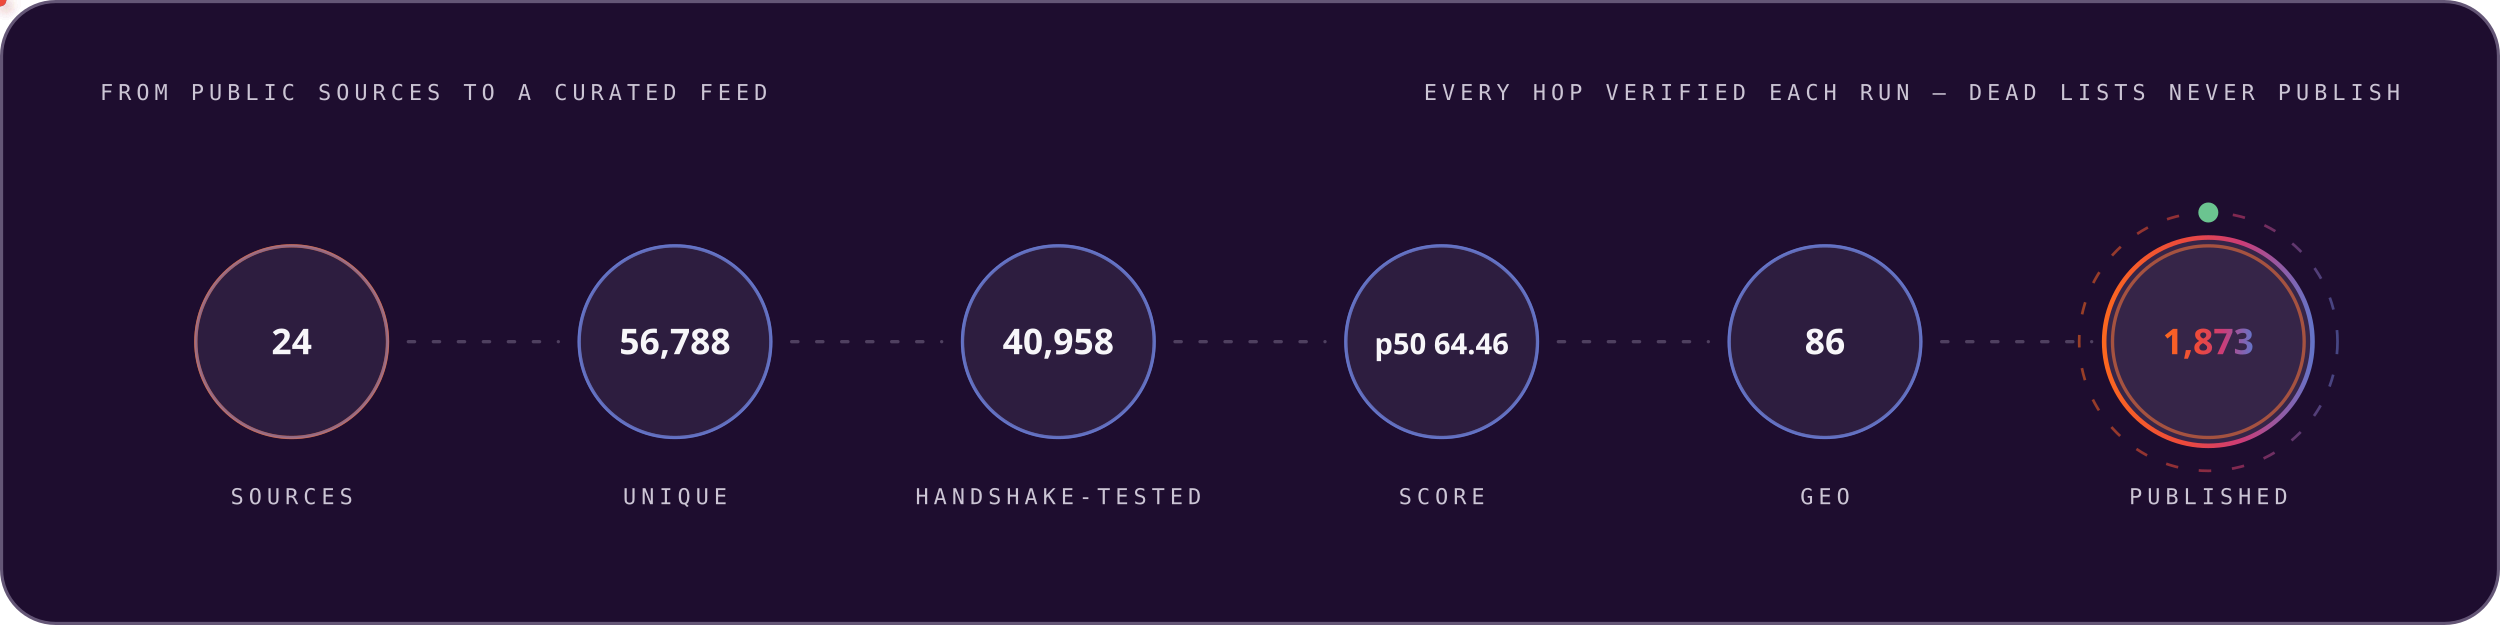
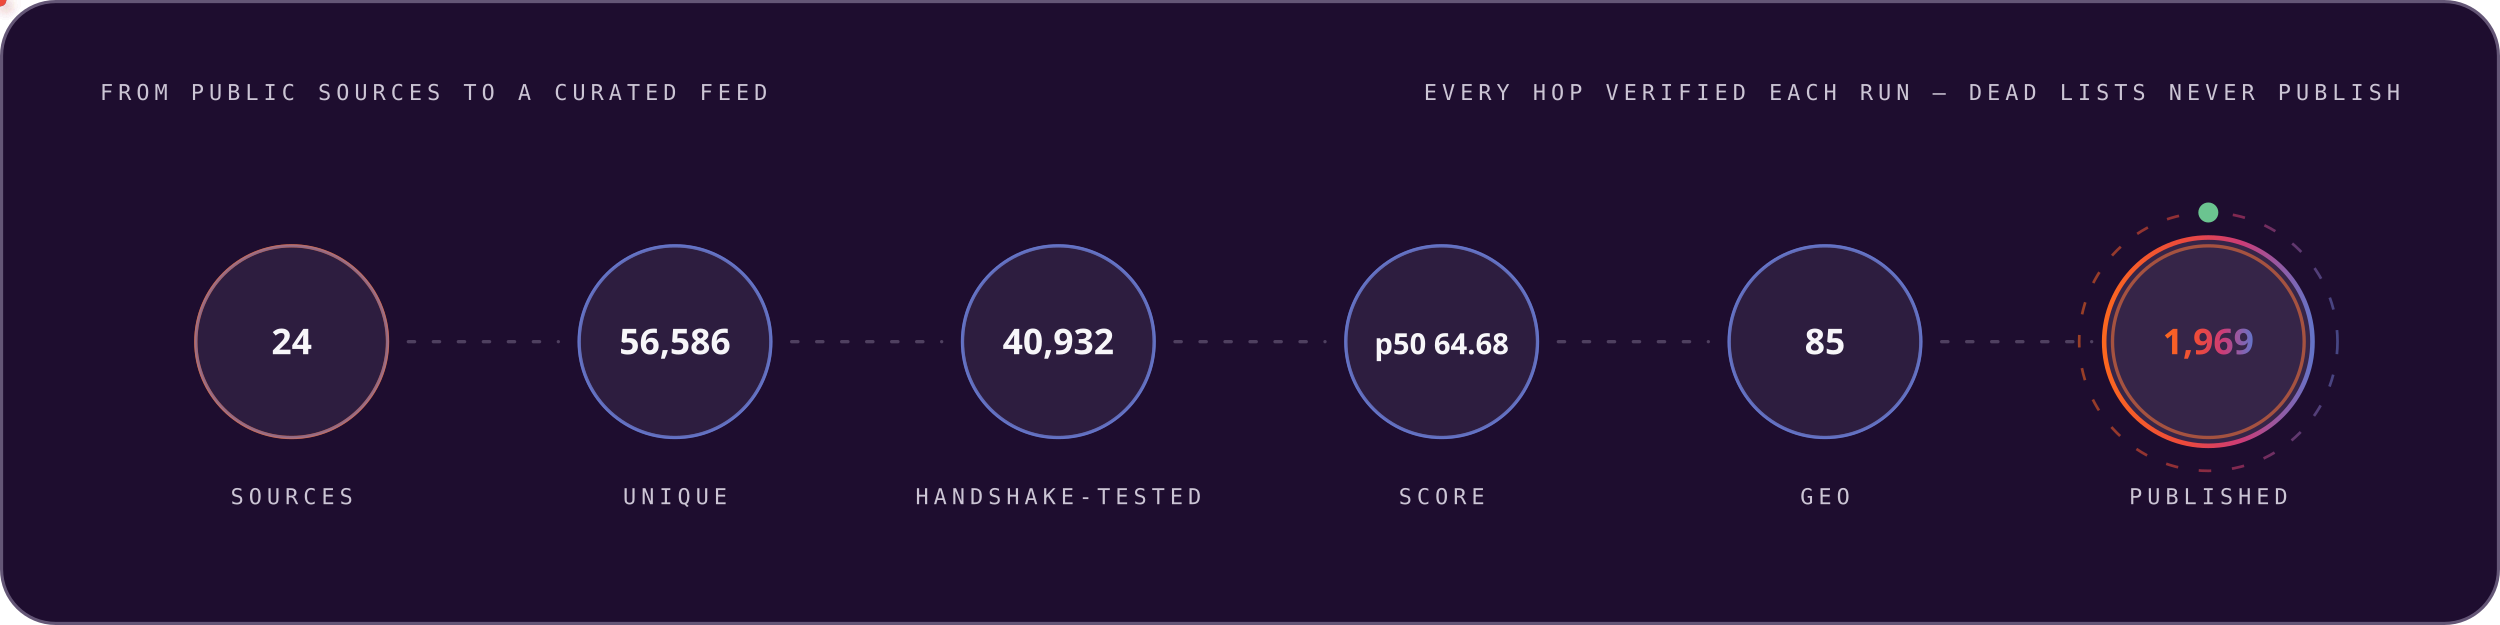
<svg xmlns="http://www.w3.org/2000/svg" width="1200" height="300" viewBox="0 0 1200 300" role="img" font-family="'Space Grotesk','Segoe UI',system-ui,-apple-system,sans-serif">
  <style>
.r{animation:rise .8s cubic-bezier(.2,.7,.2,1) both}
.d1{animation-delay:.08s}.d2{animation-delay:.16s}.d3{animation-delay:.24s}
.d4{animation-delay:.32s}.d5{animation-delay:.4s}.d6{animation-delay:.48s}
.d7{animation-delay:.56s}.d8{animation-delay:.64s}.d9{animation-delay:.74s}
.d10{animation-delay:.9s}.d11{animation-delay:1.05s}.d12{animation-delay:1.2s}
@keyframes rise{from{opacity:0;transform:translateY(12px)}to{opacity:1;transform:none}}
.gw{transform-box:fill-box;transform-origin:left center;animation:grow 1s cubic-bezier(.2,.7,.2,1) both}
@keyframes grow{from{transform:scaleX(0)}to{transform:scaleX(1)}}
.mh{animation:march 20s linear infinite}
@keyframes march{to{stroke-dashoffset:-400}}
.bt{transform-box:fill-box;transform-origin:center;animation:beat 2.8s ease-in-out infinite}
@keyframes beat{0%,84%,100%{transform:scale(1)}88%{transform:scale(1.05)}94%{transform:scale(1.01)}}
.pz{transform-box:fill-box;transform-origin:center;animation:ping 2.6s cubic-bezier(0,0,.2,1) infinite}
@keyframes ping{0%{transform:scale(.45);opacity:.85}75%,100%{transform:scale(2.5);opacity:0}}
.sp{animation:spin 12s linear infinite}
.sr{animation-duration:20s;animation-direction:reverse}
@keyframes spin{to{transform:rotate(360deg)}}
.sw{animation:sweep 7s cubic-bezier(.45,0,.25,1) infinite}
@keyframes sweep{0%,58%{transform:translateX(-660px) skewX(-16deg)}100%{transform:translateX(1380px) skewX(-16deg)}}
.dr{animation:drift 18s ease-in-out infinite alternate}
.da{animation-duration:26s;animation-delay:-9s}
.db{animation-duration:34s;animation-delay:-17s}
@keyframes drift{to{transform:translate(44px,-28px) scale(1.09)}}
.tk{animation:tw 3.4s ease-in-out infinite}
.ta{animation-delay:-1.1s}.tb{animation-delay:-2.3s}
@keyframes tw{0%,100%{opacity:.15}50%{opacity:1}}
.eq{transform-box:fill-box;transform-origin:center bottom;animation:eq 1.5s ease-in-out infinite}
.ea{animation-delay:-.38s}.eb{animation-delay:-.76s}.ec{animation-delay:-1.14s}
@keyframes eq{0%,100%{transform:scaleY(.3)}50%{transform:scaleY(1)}}
.cr{animation:caret 1.1s steps(2,jump-none) infinite}
@keyframes caret{50%{opacity:0}}
.dd{stroke-dasharray:100 100;animation:draw 1.15s cubic-bezier(.3,.6,.3,1) both}
@keyframes draw{from{stroke-dashoffset:100}to{stroke-dashoffset:0}}
.gq{animation:glowq 3.2s ease-in-out infinite}
@keyframes glowq{0%,100%{opacity:.35}50%{opacity:1}}
.wv{animation:wv 13s linear infinite}
.wb{animation-duration:19s;animation-direction:reverse}
.wc{animation-duration:27s}
@keyframes wv{to{transform:translateX(-170px)}}
@media (prefers-reduced-motion:reduce){*{animation:none!important}}
</style>
  <defs>
    <linearGradient id="bg-dark" x1="0" y1="0" x2="1" y2="0">
      <stop offset="0" stop-color="#FC671F" />
      <stop offset="0.38" stop-color="#ED4A3B" />
      <stop offset="0.66" stop-color="#CC3C77" />
      <stop offset="1" stop-color="#6574C9" />
    </linearGradient>
  </defs>
  <rect x="0.75" y="0.75" width="1198.5" height="298.5" rx="26" fill="#1E0D2F" stroke="#645676" stroke-width="1.5" />
  <text x="48" y="48" font-size="10.5" font-weight="500" font-family="'IBM Plex Mono',ui-monospace,'SFMono-Regular',Menlo,Consolas,monospace" letter-spacing="2.4" fill="#CCC5D5">FROM PUBLIC SOURCES TO A CURATED FEED</text>
  <text x="1152" y="48" font-size="10.5" font-weight="500" font-family="'IBM Plex Mono',ui-monospace,'SFMono-Regular',Menlo,Consolas,monospace" letter-spacing="2.4" text-anchor="end" fill="#CCC5D5">EVERY HOP VERIFIED EACH RUN — DEAD LISTS NEVER PUBLISH</text>
  <circle cx="140.0" cy="164" r="46" fill="none" stroke="#FC671F" stroke-width="1.6" class="pz" style="animation-delay:0.0s" />
  <g class="r d2">
    <circle cx="140.0" cy="164" r="46" fill="#4F3F62" fill-opacity="0.32" stroke="#6574C9" stroke-opacity="0.55" stroke-width="1.4" />
    <text x="140.0" y="170" font-size="17" font-weight="700" font-family="'Space Grotesk','Segoe UI',system-ui,-apple-system,sans-serif" text-anchor="middle" fill="#F7F6F9">24</text>
    <text x="140.0" y="242" font-size="10.5" font-weight="500" font-family="'IBM Plex Mono',ui-monospace,'SFMono-Regular',Menlo,Consolas,monospace" letter-spacing="2.4" text-anchor="middle" fill="#CCC5D5">SOURCES</text>
  </g>
  <line x1="196.0" y1="164" x2="268.0" y2="164" stroke="#645676" stroke-opacity="0.7" stroke-width="1.6" stroke-linecap="round" stroke-dasharray="3 9" class="mh" />
  <defs>
-     <filter id="pg7976" x="-150%" y="-150%" width="400%" height="400%">
+     <filter id="pg4801" x="-150%" y="-150%" width="400%" height="400%">
      <feGaussianBlur stdDeviation="3.2" result="b" />
      <feMerge>
        <feMergeNode in="b" />
        <feMergeNode in="SourceGraphic" />
      </feMerge>
    </filter>
  </defs>
-   <circle r="3" fill="#6574C9" filter="url(#pg7976)">
+   <circle r="3" fill="#6574C9" filter="url(#pg4801)">
    <animateMotion dur="1.7s" begin="0.3s" repeatCount="indefinite" path="M 196.0 164 H 268.0" />
    <animate attributeName="opacity" values="0;1;1;0" keyTimes="0;.08;.92;1" dur="1.7s" begin="0.3s" repeatCount="indefinite" />
  </circle>
  <circle cx="324.0" cy="164" r="46" fill="none" stroke="#6574C9" stroke-width="1.6" class="pz" style="animation-delay:0.35s" />
  <g class="r d3">
    <circle cx="324.0" cy="164" r="46" fill="#4F3F62" fill-opacity="0.32" stroke="#6574C9" stroke-opacity="0.55" stroke-width="1.4" />
-     <text x="324.0" y="170" font-size="17" font-weight="700" font-family="'Space Grotesk','Segoe UI',system-ui,-apple-system,sans-serif" text-anchor="middle" fill="#F7F6F9">56,788</text>
+     <text x="324.0" y="170" font-size="17" font-weight="700" font-family="'Space Grotesk','Segoe UI',system-ui,-apple-system,sans-serif" text-anchor="middle" fill="#F7F6F9">56,586</text>
    <text x="324.0" y="242" font-size="10.5" font-weight="500" font-family="'IBM Plex Mono',ui-monospace,'SFMono-Regular',Menlo,Consolas,monospace" letter-spacing="2.4" text-anchor="middle" fill="#CCC5D5">UNIQUE</text>
  </g>
  <line x1="380.0" y1="164" x2="452.0" y2="164" stroke="#645676" stroke-opacity="0.7" stroke-width="1.6" stroke-linecap="round" stroke-dasharray="3 9" class="mh" />
  <defs>
-     <filter id="pg9862" x="-150%" y="-150%" width="400%" height="400%">
+     <filter id="pg6687" x="-150%" y="-150%" width="400%" height="400%">
      <feGaussianBlur stdDeviation="3.2" result="b" />
      <feMerge>
        <feMergeNode in="b" />
        <feMergeNode in="SourceGraphic" />
      </feMerge>
    </filter>
  </defs>
-   <circle r="3" fill="#ED4A3B" filter="url(#pg9862)">
+   <circle r="3" fill="#ED4A3B" filter="url(#pg6687)">
    <animateMotion dur="1.7s" begin="0.6s" repeatCount="indefinite" path="M 380.0 164 H 452.0" />
    <animate attributeName="opacity" values="0;1;1;0" keyTimes="0;.08;.92;1" dur="1.7s" begin="0.6s" repeatCount="indefinite" />
  </circle>
  <circle cx="508.0" cy="164" r="46" fill="none" stroke="#6574C9" stroke-width="1.6" class="pz" style="animation-delay:0.7s" />
  <g class="r d4">
    <circle cx="508.0" cy="164" r="46" fill="#4F3F62" fill-opacity="0.32" stroke="#6574C9" stroke-opacity="0.55" stroke-width="1.4" />
-     <text x="508.0" y="170" font-size="17" font-weight="700" font-family="'Space Grotesk','Segoe UI',system-ui,-apple-system,sans-serif" text-anchor="middle" fill="#F7F6F9">40,958</text>
+     <text x="508.0" y="170" font-size="17" font-weight="700" font-family="'Space Grotesk','Segoe UI',system-ui,-apple-system,sans-serif" text-anchor="middle" fill="#F7F6F9">40,932</text>
    <text x="508.0" y="242" font-size="10.5" font-weight="500" font-family="'IBM Plex Mono',ui-monospace,'SFMono-Regular',Menlo,Consolas,monospace" letter-spacing="2.4" text-anchor="middle" fill="#CCC5D5">HANDSHAKE-TESTED</text>
  </g>
  <line x1="564.0" y1="164" x2="636.0" y2="164" stroke="#645676" stroke-opacity="0.7" stroke-width="1.6" stroke-linecap="round" stroke-dasharray="3 9" class="mh" />
  <defs>
-     <filter id="pg9862" x="-150%" y="-150%" width="400%" height="400%">
+     <filter id="pg6687" x="-150%" y="-150%" width="400%" height="400%">
      <feGaussianBlur stdDeviation="3.2" result="b" />
      <feMerge>
        <feMergeNode in="b" />
        <feMergeNode in="SourceGraphic" />
      </feMerge>
    </filter>
  </defs>
-   <circle r="3" fill="#FC671F" filter="url(#pg9862)">
+   <circle r="3" fill="#FC671F" filter="url(#pg6687)">
    <animateMotion dur="1.7s" begin="0.9s" repeatCount="indefinite" path="M 564.0 164 H 636.0" />
    <animate attributeName="opacity" values="0;1;1;0" keyTimes="0;.08;.92;1" dur="1.7s" begin="0.9s" repeatCount="indefinite" />
  </circle>
  <circle cx="692.0" cy="164" r="46" fill="none" stroke="#6574C9" stroke-width="1.6" class="pz" style="animation-delay:1.05s" />
  <g class="r d5">
    <circle cx="692.0" cy="164" r="46" fill="#4F3F62" fill-opacity="0.32" stroke="#6574C9" stroke-opacity="0.55" stroke-width="1.4" />
-     <text x="692.0" y="170" font-size="14" font-weight="700" font-family="'Space Grotesk','Segoe UI',system-ui,-apple-system,sans-serif" text-anchor="middle" fill="#F7F6F9">p50 64.46</text>
+     <text x="692.0" y="170" font-size="14" font-weight="700" font-family="'Space Grotesk','Segoe UI',system-ui,-apple-system,sans-serif" text-anchor="middle" fill="#F7F6F9">p50 64.68</text>
    <text x="692.0" y="242" font-size="10.5" font-weight="500" font-family="'IBM Plex Mono',ui-monospace,'SFMono-Regular',Menlo,Consolas,monospace" letter-spacing="2.4" text-anchor="middle" fill="#CCC5D5">SCORE</text>
  </g>
  <line x1="748.0" y1="164" x2="820.0" y2="164" stroke="#645676" stroke-opacity="0.7" stroke-width="1.6" stroke-linecap="round" stroke-dasharray="3 9" class="mh" />
  <defs>
-     <filter id="pg9862" x="-150%" y="-150%" width="400%" height="400%">
+     <filter id="pg6687" x="-150%" y="-150%" width="400%" height="400%">
      <feGaussianBlur stdDeviation="3.2" result="b" />
      <feMerge>
        <feMergeNode in="b" />
        <feMergeNode in="SourceGraphic" />
      </feMerge>
    </filter>
  </defs>
-   <circle r="3" fill="#6574C9" filter="url(#pg9862)">
+   <circle r="3" fill="#6574C9" filter="url(#pg6687)">
    <animateMotion dur="1.7s" begin="1.2s" repeatCount="indefinite" path="M 748.0 164 H 820.0" />
    <animate attributeName="opacity" values="0;1;1;0" keyTimes="0;.08;.92;1" dur="1.7s" begin="1.2s" repeatCount="indefinite" />
  </circle>
  <circle cx="876.0" cy="164" r="46" fill="none" stroke="#6574C9" stroke-width="1.6" class="pz" style="animation-delay:1.4s" />
  <g class="r d6">
    <circle cx="876.0" cy="164" r="46" fill="#4F3F62" fill-opacity="0.32" stroke="#6574C9" stroke-opacity="0.55" stroke-width="1.4" />
-     <text x="876.0" y="170" font-size="17" font-weight="700" font-family="'Space Grotesk','Segoe UI',system-ui,-apple-system,sans-serif" text-anchor="middle" fill="#F7F6F9">86</text>
+     <text x="876.0" y="170" font-size="17" font-weight="700" font-family="'Space Grotesk','Segoe UI',system-ui,-apple-system,sans-serif" text-anchor="middle" fill="#F7F6F9">85</text>
    <text x="876.0" y="242" font-size="10.5" font-weight="500" font-family="'IBM Plex Mono',ui-monospace,'SFMono-Regular',Menlo,Consolas,monospace" letter-spacing="2.4" text-anchor="middle" fill="#CCC5D5">GEO</text>
  </g>
  <line x1="932.0" y1="164" x2="1004.0" y2="164" stroke="#645676" stroke-opacity="0.7" stroke-width="1.6" stroke-linecap="round" stroke-dasharray="3 9" class="mh" />
  <defs>
-     <filter id="pg9862" x="-150%" y="-150%" width="400%" height="400%">
+     <filter id="pg6687" x="-150%" y="-150%" width="400%" height="400%">
      <feGaussianBlur stdDeviation="3.2" result="b" />
      <feMerge>
        <feMergeNode in="b" />
        <feMergeNode in="SourceGraphic" />
      </feMerge>
    </filter>
  </defs>
-   <circle r="3" fill="#ED4A3B" filter="url(#pg9862)">
+   <circle r="3" fill="#ED4A3B" filter="url(#pg6687)">
    <animateMotion dur="1.7s" begin="1.5s" repeatCount="indefinite" path="M 932.0 164 H 1004.0" />
    <animate attributeName="opacity" values="0;1;1;0" keyTimes="0;.08;.92;1" dur="1.7s" begin="1.5s" repeatCount="indefinite" />
  </circle>
  <circle cx="1060.0" cy="164" r="46" fill="none" stroke="#FC671F" stroke-width="1.6" class="pz" style="animation-delay:1.75s" />
  <g class="r d7">
    <circle cx="1060.0" cy="164" r="50" fill="#4F3F62" fill-opacity="0.5" stroke="url(#bg-dark)" stroke-opacity="1" stroke-width="2.2" />
-     <text x="1060.0" y="170" font-size="17" font-weight="700" font-family="'Space Grotesk','Segoe UI',system-ui,-apple-system,sans-serif" text-anchor="middle" fill="url(#bg-dark)">1,873</text>
+     <text x="1060.0" y="170" font-size="17" font-weight="700" font-family="'Space Grotesk','Segoe UI',system-ui,-apple-system,sans-serif" text-anchor="middle" fill="url(#bg-dark)">1,969</text>
    <text x="1060.0" y="242" font-size="10.5" font-weight="500" font-family="'IBM Plex Mono',ui-monospace,'SFMono-Regular',Menlo,Consolas,monospace" letter-spacing="2.4" text-anchor="middle" fill="#CCC5D5">PUBLISHED</text>
  </g>
  <circle cx="1060.0" cy="164" r="62" fill="none" stroke="url(#bg-dark)" stroke-opacity=".55" stroke-width="1.3" stroke-dasharray="6 10" class="sp" style="transform-origin:1060.0px 164px" />
  <circle cx="1060.0" cy="102" r="4" fill="none" stroke="#6BC490" stroke-width="1.6" class="pz" />
  <circle cx="1060.0" cy="102" r="4" fill="#6BC490" />
</svg>
